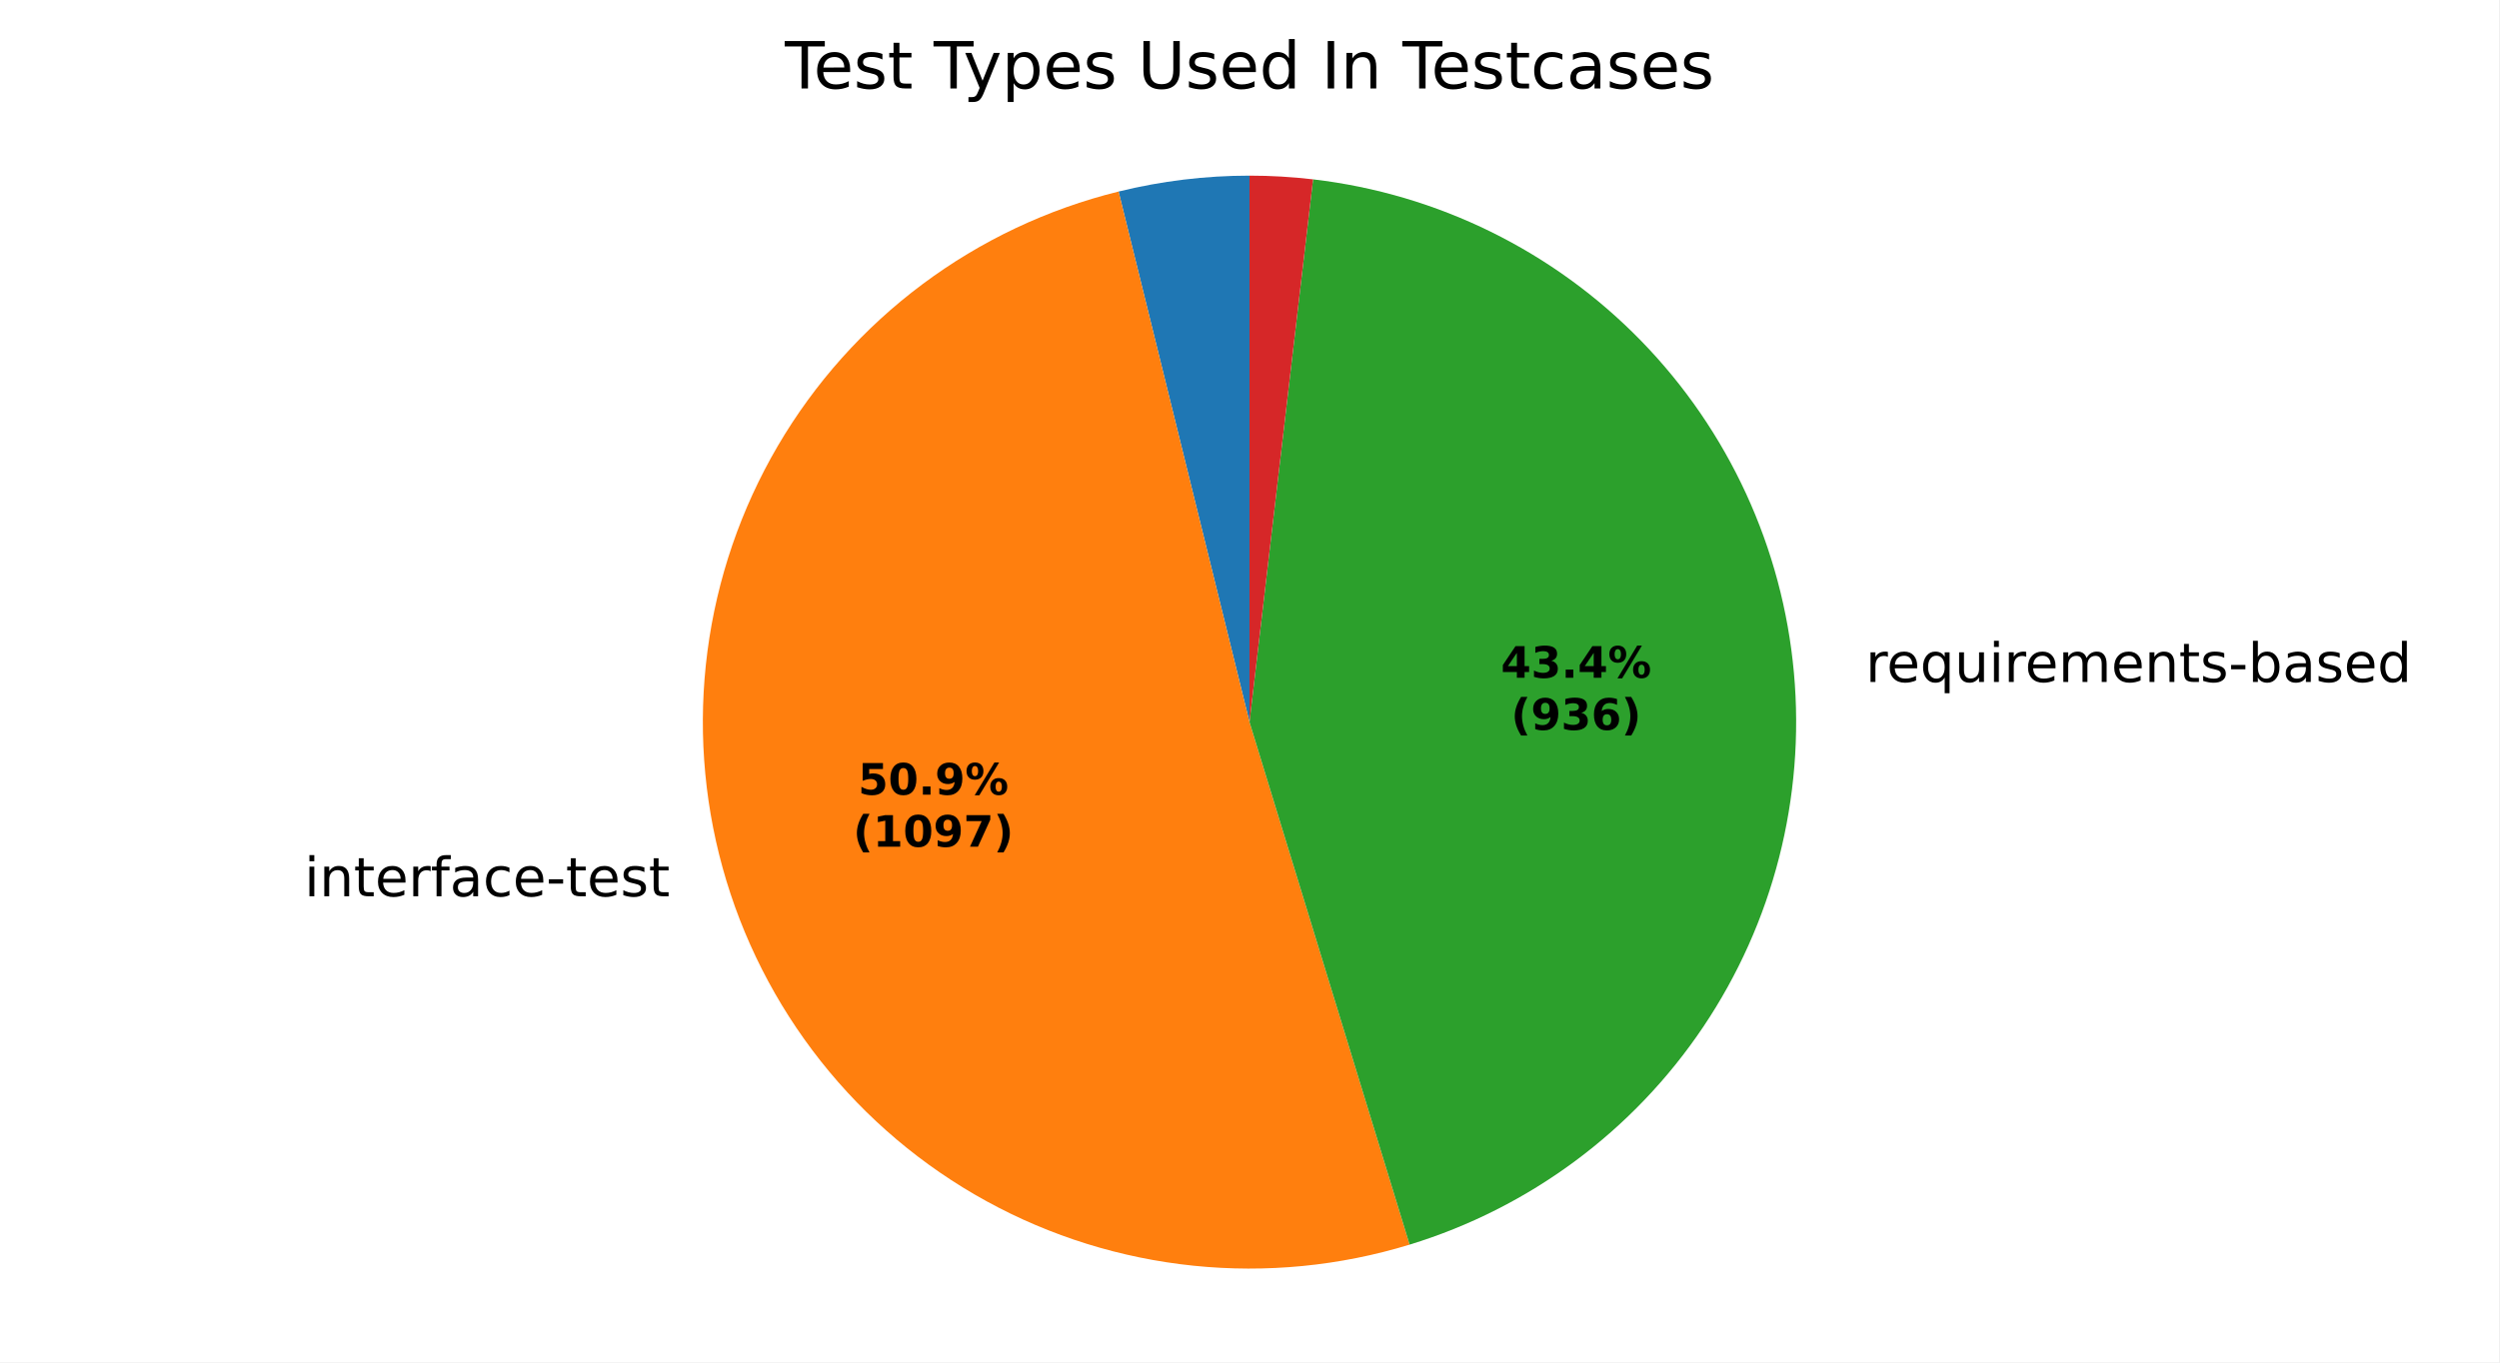
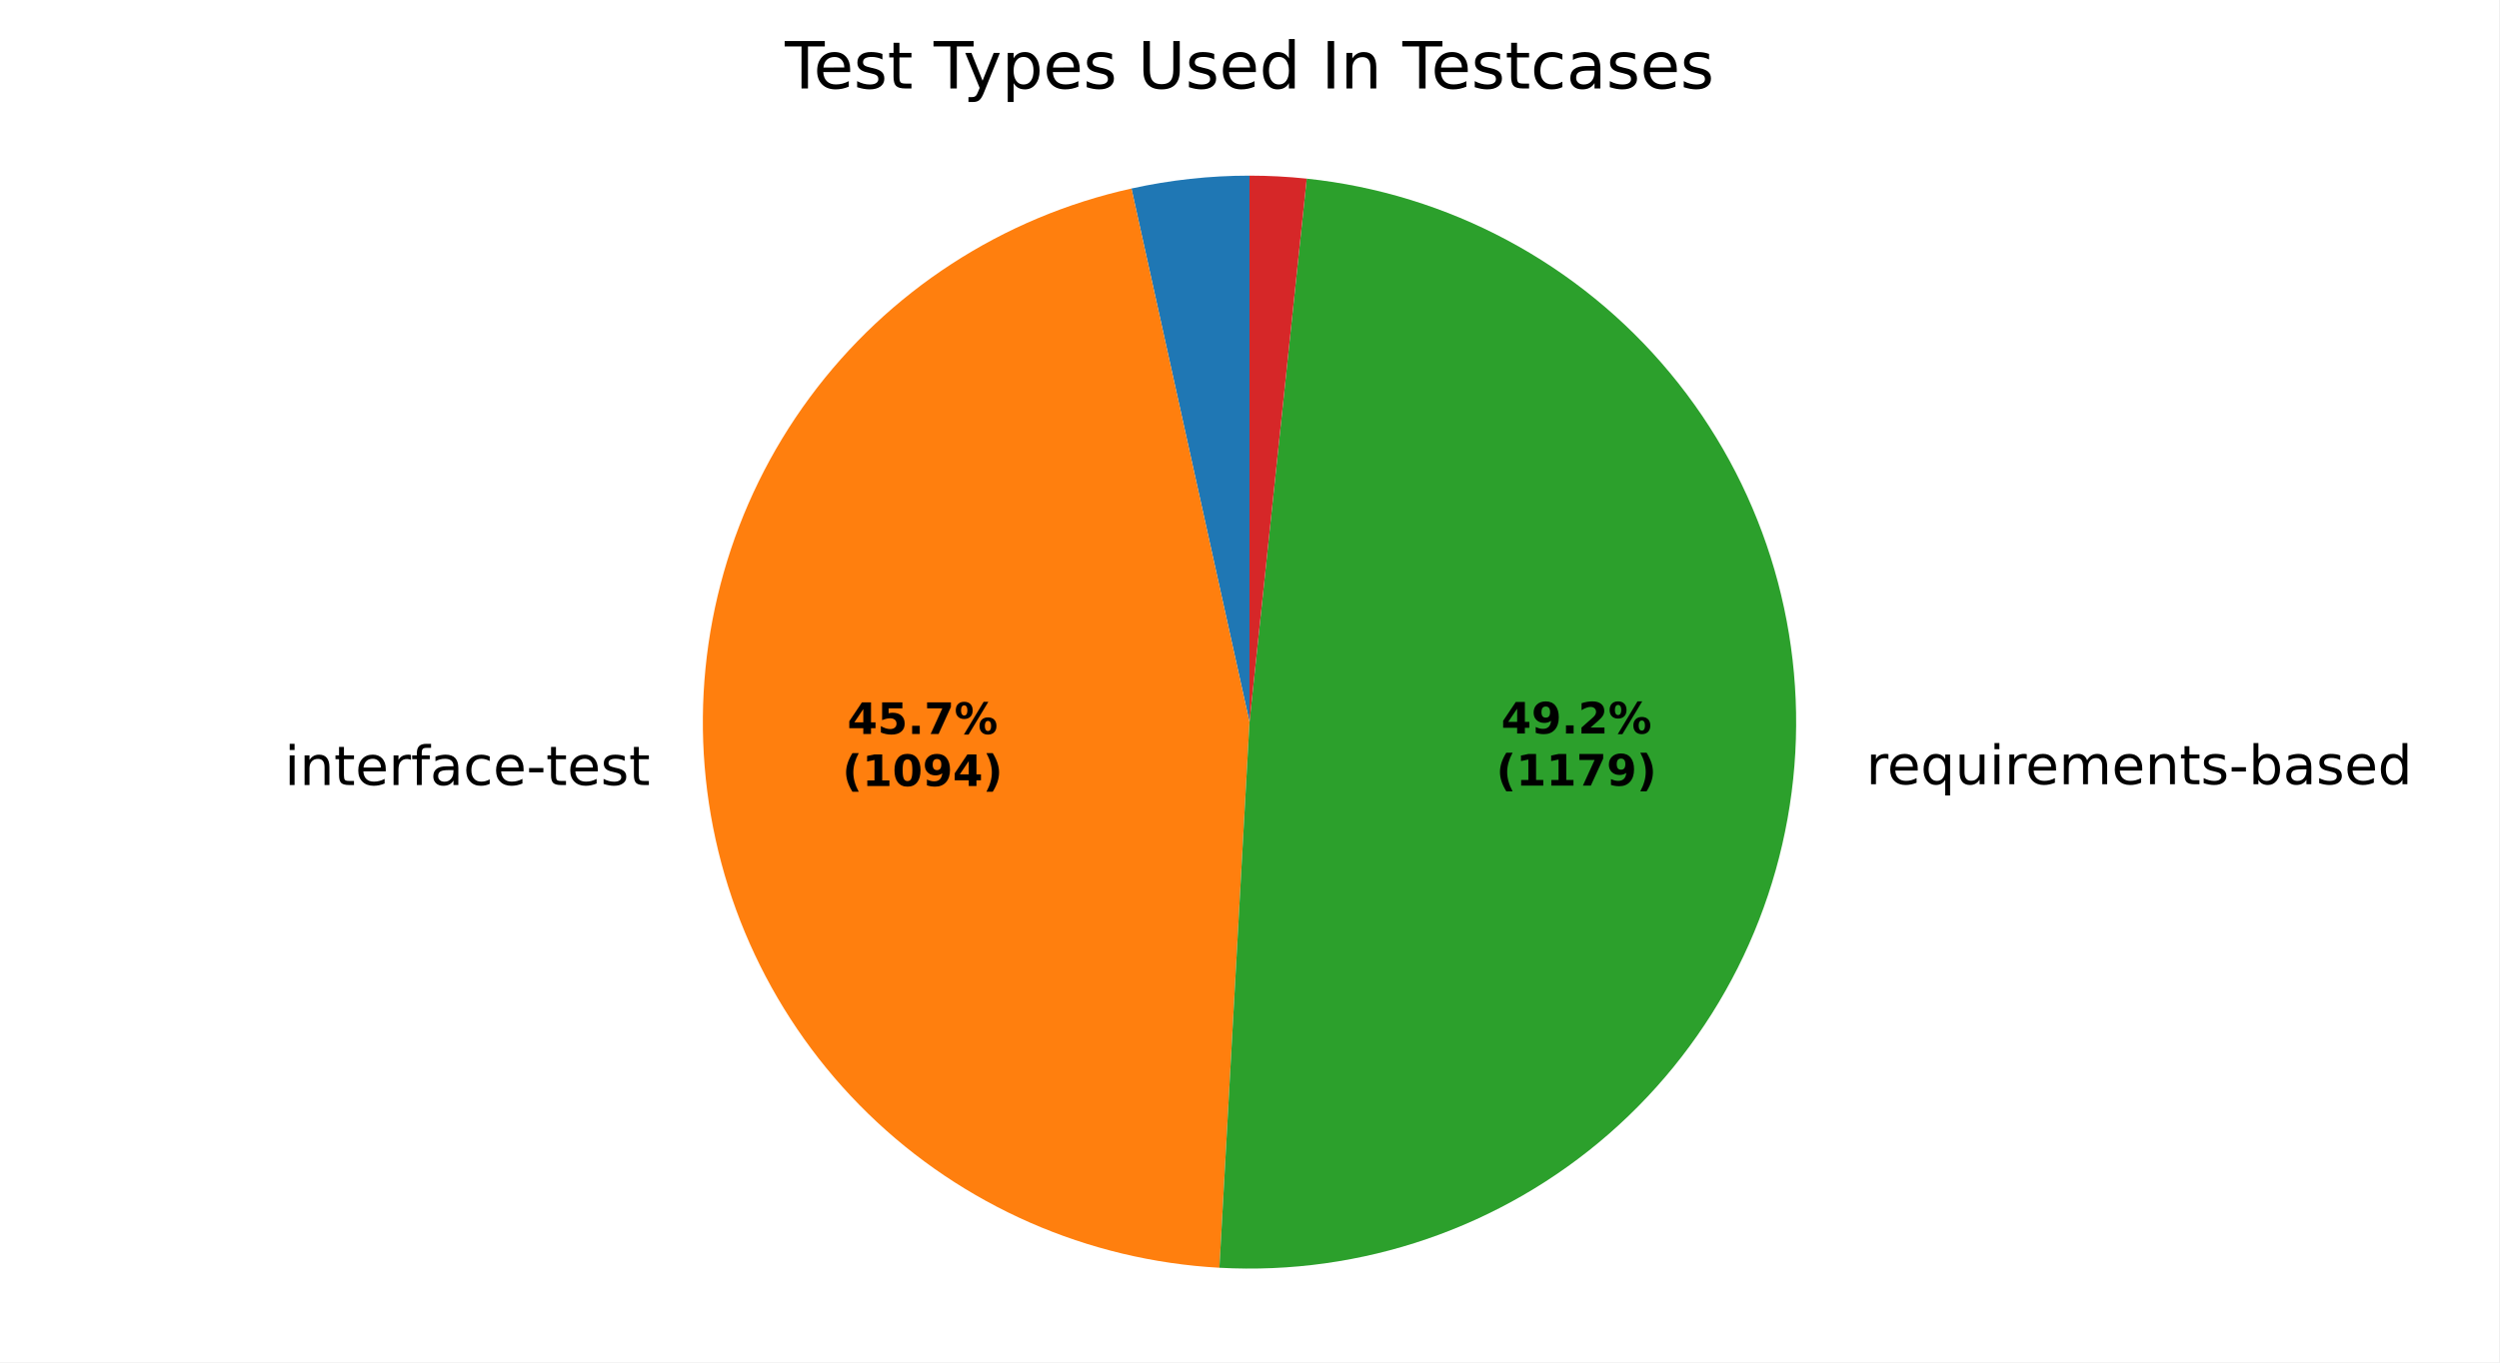
<svg xmlns="http://www.w3.org/2000/svg" xmlns:xlink="http://www.w3.org/1999/xlink" width="460.8pt" height="251.278pt" viewBox="0 0 460.8 251.278" version="1.1">
  <defs>
    <style type="text/css">*{stroke-linejoin: round; stroke-linecap: butt}</style>
  </defs>
  <g id="figure_1">
    <g id="patch_1">
      <path d="M 0 251.278  L 460.8 251.278  L 460.8 0  L 0 0  z " style="fill: #ffffff" />
    </g>
    <g id="axes_1">
      <g id="patch_2">
-         <path d="M 230.4 32.398  C 226.335 32.398 222.274 32.644 218.239 33.134  C 214.204 33.625 210.202 34.359 206.255 35.333  L 230.4 133.198  z " style="fill: #1f77b4" />
+         <path d="M 230.4 32.398  C 226.742 32.398 223.088 32.597 219.452 32.994  C 215.816 33.392 212.204 33.987 208.633 34.776  L 230.4 133.198  z " style="fill: #1f77b4" />
      </g>
      <g id="patch_3">
-         <path d="M 206.255 35.333  C 193.176 38.56 180.875 44.376 170.081 52.438  C 159.288 60.499 150.219 70.643 143.412 82.269  C 136.606 93.895 132.198 106.768 130.451 120.126  C 128.704 133.484 129.653 147.058 133.24 160.043  C 136.828 173.028 142.983 185.163 151.34 195.73  C 159.697 206.296 170.089 215.08 181.898 221.562  C 193.708 228.045 206.699 232.094 220.1 233.47  C 233.501 234.847 247.043 233.523 259.924 229.577  L 230.4 133.198  z " style="fill: #ff7f0e" />
+         <path d="M 208.633 34.776  C 184.854 40.035 163.768 53.738 149.304 73.331  C 134.84 92.924 127.955 117.11 129.933 141.383  C 131.91 165.657 142.619 188.41 160.064 205.403  C 177.509 222.396 200.535 232.505 224.852 233.845  L 230.4 133.198  z " style="fill: #ff7f0e" />
      </g>
      <g id="patch_4">
-         <path d="M 259.924 229.577  C 282.042 222.802 301.168 208.615 314.069 189.413  C 326.97 170.212 332.876 147.142 330.789 124.104  C 328.702 101.065 318.746 79.433 302.605 62.863  C 286.464 46.292 265.1 35.773 242.124 33.082  L 230.4 133.198  z " style="fill: #2ca02c" />
+         <path d="M 224.852 233.845  C 251.101 235.292 276.903 226.414 296.705 209.121  C 316.506 191.829 328.777 167.457 330.878 141.252  C 332.978 115.046 324.746 89.031 307.951 68.805  C 291.157 48.579 267.099 35.705 240.954 32.952  L 230.4 133.198  z " style="fill: #2ca02c" />
      </g>
      <g id="patch_5">
-         <path d="M 242.124 33.082  C 240.179 32.854 238.227 32.683 236.272 32.569  C 234.317 32.455 232.359 32.398 230.4 32.398  L 230.4 133.198  z " style="fill: #d62728" />
+         <path d="M 240.954 32.952  C 239.201 32.768 237.444 32.629 235.684 32.537  C 233.924 32.444 232.162 32.398 230.4 32.398  L 230.4 133.198  z " style="fill: #d62728" />
      </g>
      <g id="matplotlib.axis_1" />
      <g id="matplotlib.axis_2" />
      <g id="text_1">
-         <g transform="translate(52.93537 165.3255) scale(0.1 -0.1)">
+         <g transform="translate(49.2971 144.8001) scale(0.1 -0.1)">
          <defs>
            <path id="DejaVuSans-3" transform="scale(0.015625)" />
            <path id="DejaVuSans-4c" d="M 603 3500  L 1178 3500  L 1178 0  L 603 0  L 603 3500  z M 603 4863  L 1178 4863  L 1178 4134  L 603 4134  L 603 4863  z " transform="scale(0.015625)" />
            <path id="DejaVuSans-51" d="M 3513 2113  L 3513 0  L 2938 0  L 2938 2094  Q 2938 2591 2744 2837  Q 2550 3084 2163 3084  Q 1697 3084 1428 2787  Q 1159 2491 1159 1978  L 1159 0  L 581 0  L 581 3500  L 1159 3500  L 1159 2956  Q 1366 3272 1645 3428  Q 1925 3584 2291 3584  Q 2894 3584 3203 3211  Q 3513 2838 3513 2113  z " transform="scale(0.015625)" />
            <path id="DejaVuSans-57" d="M 1172 4494  L 1172 3500  L 2356 3500  L 2356 3053  L 1172 3053  L 1172 1153  Q 1172 725 1289 603  Q 1406 481 1766 481  L 2356 481  L 2356 0  L 1766 0  Q 1100 0 847 248  Q 594 497 594 1153  L 594 3053  L 172 3053  L 172 3500  L 594 3500  L 594 4494  L 1172 4494  z " transform="scale(0.015625)" />
            <path id="DejaVuSans-48" d="M 3597 1894  L 3597 1613  L 953 1613  Q 991 1019 1311 708  Q 1631 397 2203 397  Q 2534 397 2845 478  Q 3156 559 3463 722  L 3463 178  Q 3153 47 2828 -22  Q 2503 -91 2169 -91  Q 1331 -91 842 396  Q 353 884 353 1716  Q 353 2575 817 3079  Q 1281 3584 2069 3584  Q 2775 3584 3186 3129  Q 3597 2675 3597 1894  z M 3022 2063  Q 3016 2534 2758 2815  Q 2500 3097 2075 3097  Q 1594 3097 1305 2825  Q 1016 2553 972 2059  L 3022 2063  z " transform="scale(0.015625)" />
            <path id="DejaVuSans-55" d="M 2631 2963  Q 2534 3019 2420 3045  Q 2306 3072 2169 3072  Q 1681 3072 1420 2755  Q 1159 2438 1159 1844  L 1159 0  L 581 0  L 581 3500  L 1159 3500  L 1159 2956  Q 1341 3275 1631 3429  Q 1922 3584 2338 3584  Q 2397 3584 2469 3576  Q 2541 3569 2628 3553  L 2631 2963  z " transform="scale(0.015625)" />
            <path id="DejaVuSans-49" d="M 2375 4863  L 2375 4384  L 1825 4384  Q 1516 4384 1395 4259  Q 1275 4134 1275 3809  L 1275 3500  L 2222 3500  L 2222 3053  L 1275 3053  L 1275 0  L 697 0  L 697 3053  L 147 3053  L 147 3500  L 697 3500  L 697 3744  Q 697 4328 969 4595  Q 1241 4863 1831 4863  L 2375 4863  z " transform="scale(0.015625)" />
            <path id="DejaVuSans-44" d="M 2194 1759  Q 1497 1759 1228 1600  Q 959 1441 959 1056  Q 959 750 1161 570  Q 1363 391 1709 391  Q 2188 391 2477 730  Q 2766 1069 2766 1631  L 2766 1759  L 2194 1759  z M 3341 1997  L 3341 0  L 2766 0  L 2766 531  Q 2569 213 2275 61  Q 1981 -91 1556 -91  Q 1019 -91 701 211  Q 384 513 384 1019  Q 384 1609 779 1909  Q 1175 2209 1959 2209  L 2766 2209  L 2766 2266  Q 2766 2663 2505 2880  Q 2244 3097 1772 3097  Q 1472 3097 1187 3025  Q 903 2953 641 2809  L 641 3341  Q 956 3463 1253 3523  Q 1550 3584 1831 3584  Q 2591 3584 2966 3190  Q 3341 2797 3341 1997  z " transform="scale(0.015625)" />
            <path id="DejaVuSans-46" d="M 3122 3366  L 3122 2828  Q 2878 2963 2633 3030  Q 2388 3097 2138 3097  Q 1578 3097 1268 2742  Q 959 2388 959 1747  Q 959 1106 1268 751  Q 1578 397 2138 397  Q 2388 397 2633 464  Q 2878 531 3122 666  L 3122 134  Q 2881 22 2623 -34  Q 2366 -91 2075 -91  Q 1284 -91 818 406  Q 353 903 353 1747  Q 353 2603 823 3093  Q 1294 3584 2113 3584  Q 2378 3584 2631 3529  Q 2884 3475 3122 3366  z " transform="scale(0.015625)" />
            <path id="DejaVuSans-10" d="M 313 2009  L 1997 2009  L 1997 1497  L 313 1497  L 313 2009  z " transform="scale(0.015625)" />
            <path id="DejaVuSans-56" d="M 2834 3397  L 2834 2853  Q 2591 2978 2328 3040  Q 2066 3103 1784 3103  Q 1356 3103 1142 2972  Q 928 2841 928 2578  Q 928 2378 1081 2264  Q 1234 2150 1697 2047  L 1894 2003  Q 2506 1872 2764 1633  Q 3022 1394 3022 966  Q 3022 478 2636 193  Q 2250 -91 1575 -91  Q 1294 -91 989 -36  Q 684 19 347 128  L 347 722  Q 666 556 975 473  Q 1284 391 1588 391  Q 1994 391 2212 530  Q 2431 669 2431 922  Q 2431 1156 2273 1281  Q 2116 1406 1581 1522  L 1381 1569  Q 847 1681 609 1914  Q 372 2147 372 2553  Q 372 3047 722 3315  Q 1072 3584 1716 3584  Q 2034 3584 2315 3537  Q 2597 3491 2834 3397  z " transform="scale(0.015625)" />
          </defs>
          <use xlink:href="#DejaVuSans-3" />
          <use xlink:href="#DejaVuSans-4c" transform="translate(31.78125 0)" />
          <use xlink:href="#DejaVuSans-51" transform="translate(59.5625 0)" />
          <use xlink:href="#DejaVuSans-57" transform="translate(122.9375 0)" />
          <use xlink:href="#DejaVuSans-48" transform="translate(162.1406 0)" />
          <use xlink:href="#DejaVuSans-55" transform="translate(223.6719 0)" />
          <use xlink:href="#DejaVuSans-49" transform="translate(264.7812 0)" />
          <use xlink:href="#DejaVuSans-44" transform="translate(299.9844 0)" />
          <use xlink:href="#DejaVuSans-46" transform="translate(361.2656 0)" />
          <use xlink:href="#DejaVuSans-48" transform="translate(416.25 0)" />
          <use xlink:href="#DejaVuSans-10" transform="translate(477.7812 0)" />
          <use xlink:href="#DejaVuSans-57" transform="translate(513.8594 0)" />
          <use xlink:href="#DejaVuSans-48" transform="translate(553.0625 0)" />
          <use xlink:href="#DejaVuSans-56" transform="translate(614.5938 0)" />
          <use xlink:href="#DejaVuSans-57" transform="translate(666.6875 0)" />
        </g>
      </g>
      <g id="text_2">
-         <g transform="translate(340.8279 125.7926) scale(0.1 -0.1)">
+         <g transform="translate(340.9256 144.6552) scale(0.1 -0.1)">
          <defs>
            <path id="DejaVuSans-54" d="M 947 1747  Q 947 1113 1208 752  Q 1469 391 1925 391  Q 2381 391 2643 752  Q 2906 1113 2906 1747  Q 2906 2381 2643 2742  Q 2381 3103 1925 3103  Q 1469 3103 1208 2742  Q 947 2381 947 1747  z M 2906 525  Q 2725 213 2448 61  Q 2172 -91 1784 -91  Q 1150 -91 751 415  Q 353 922 353 1747  Q 353 2572 751 3078  Q 1150 3584 1784 3584  Q 2172 3584 2448 3432  Q 2725 3281 2906 2969  L 2906 3500  L 3481 3500  L 3481 -1331  L 2906 -1331  L 2906 525  z " transform="scale(0.015625)" />
            <path id="DejaVuSans-58" d="M 544 1381  L 544 3500  L 1119 3500  L 1119 1403  Q 1119 906 1312 657  Q 1506 409 1894 409  Q 2359 409 2629 706  Q 2900 1003 2900 1516  L 2900 3500  L 3475 3500  L 3475 0  L 2900 0  L 2900 538  Q 2691 219 2414 64  Q 2138 -91 1772 -91  Q 1169 -91 856 284  Q 544 659 544 1381  z M 1991 3584  L 1991 3584  z " transform="scale(0.015625)" />
            <path id="DejaVuSans-50" d="M 3328 2828  Q 3544 3216 3844 3400  Q 4144 3584 4550 3584  Q 5097 3584 5394 3201  Q 5691 2819 5691 2113  L 5691 0  L 5113 0  L 5113 2094  Q 5113 2597 4934 2840  Q 4756 3084 4391 3084  Q 3944 3084 3684 2787  Q 3425 2491 3425 1978  L 3425 0  L 2847 0  L 2847 2094  Q 2847 2600 2669 2842  Q 2491 3084 2119 3084  Q 1678 3084 1418 2786  Q 1159 2488 1159 1978  L 1159 0  L 581 0  L 581 3500  L 1159 3500  L 1159 2956  Q 1356 3278 1631 3431  Q 1906 3584 2284 3584  Q 2666 3584 2933 3390  Q 3200 3197 3328 2828  z " transform="scale(0.015625)" />
            <path id="DejaVuSans-45" d="M 3116 1747  Q 3116 2381 2855 2742  Q 2594 3103 2138 3103  Q 1681 3103 1420 2742  Q 1159 2381 1159 1747  Q 1159 1113 1420 752  Q 1681 391 2138 391  Q 2594 391 2855 752  Q 3116 1113 3116 1747  z M 1159 2969  Q 1341 3281 1617 3432  Q 1894 3584 2278 3584  Q 2916 3584 3314 3078  Q 3713 2572 3713 1747  Q 3713 922 3314 415  Q 2916 -91 2278 -91  Q 1894 -91 1617 61  Q 1341 213 1159 525  L 1159 0  L 581 0  L 581 4863  L 1159 4863  L 1159 2969  z " transform="scale(0.015625)" />
            <path id="DejaVuSans-47" d="M 2906 2969  L 2906 4863  L 3481 4863  L 3481 0  L 2906 0  L 2906 525  Q 2725 213 2448 61  Q 2172 -91 1784 -91  Q 1150 -91 751 415  Q 353 922 353 1747  Q 353 2572 751 3078  Q 1150 3584 1784 3584  Q 2172 3584 2448 3432  Q 2725 3281 2906 2969  z M 947 1747  Q 947 1113 1208 752  Q 1469 391 1925 391  Q 2381 391 2643 752  Q 2906 1113 2906 1747  Q 2906 2381 2643 2742  Q 2381 3103 1925 3103  Q 1469 3103 1208 2742  Q 947 2381 947 1747  z " transform="scale(0.015625)" />
          </defs>
          <use xlink:href="#DejaVuSans-3" />
          <use xlink:href="#DejaVuSans-55" transform="translate(31.78125 0)" />
          <use xlink:href="#DejaVuSans-48" transform="translate(70.6875 0)" />
          <use xlink:href="#DejaVuSans-54" transform="translate(132.2188 0)" />
          <use xlink:href="#DejaVuSans-58" transform="translate(195.7031 0)" />
          <use xlink:href="#DejaVuSans-4c" transform="translate(259.0781 0)" />
          <use xlink:href="#DejaVuSans-55" transform="translate(286.8594 0)" />
          <use xlink:href="#DejaVuSans-48" transform="translate(325.7656 0)" />
          <use xlink:href="#DejaVuSans-50" transform="translate(387.2969 0)" />
          <use xlink:href="#DejaVuSans-48" transform="translate(484.7031 0)" />
          <use xlink:href="#DejaVuSans-51" transform="translate(546.2344 0)" />
          <use xlink:href="#DejaVuSans-57" transform="translate(609.6094 0)" />
          <use xlink:href="#DejaVuSans-56" transform="translate(648.8125 0)" />
          <use xlink:href="#DejaVuSans-10" transform="translate(700.9062 0)" />
          <use xlink:href="#DejaVuSans-45" transform="translate(736.9844 0)" />
          <use xlink:href="#DejaVuSans-44" transform="translate(800.4688 0)" />
          <use xlink:href="#DejaVuSans-56" transform="translate(861.75 0)" />
          <use xlink:href="#DejaVuSans-48" transform="translate(913.8438 0)" />
          <use xlink:href="#DejaVuSans-47" transform="translate(975.375 0)" />
        </g>
      </g>
      <g id="text_3">
-         <g transform="translate(158.2274 146.5824) scale(0.08 -0.08)">
+         <g transform="translate(156.2429 135.3867) scale(0.08 -0.08)">
          <defs>
+             <path id="DejaVuSans-Bold-17" d="M 2356 3675  L 1038 1722  L 2356 1722  L 2356 3675  z M 2156 4666  L 3494 4666  L 3494 1722  L 4159 1722  L 4159 850  L 3494 850  L 3494 0  L 2356 0  L 2356 850  L 288 850  L 288 1881  L 2156 4666  z " transform="scale(0.015625)" />
            <path id="DejaVuSans-Bold-18" d="M 678 4666  L 3669 4666  L 3669 3781  L 1638 3781  L 1638 3059  Q 1775 3097 1914 3117  Q 2053 3138 2203 3138  Q 3056 3138 3531 2711  Q 4006 2284 4006 1522  Q 4006 766 3489 337  Q 2972 -91 2053 -91  Q 1656 -91 1267 -14  Q 878 63 494 219  L 494 1166  Q 875 947 1217 837  Q 1559 728 1863 728  Q 2300 728 2551 942  Q 2803 1156 2803 1522  Q 2803 1891 2551 2103  Q 2300 2316 1863 2316  Q 1603 2316 1309 2248  Q 1016 2181 678 2041  L 678 4666  z " transform="scale(0.015625)" />
-             <path id="DejaVuSans-Bold-13" d="M 2944 2338  Q 2944 3213 2780 3570  Q 2616 3928 2228 3928  Q 1841 3928 1675 3570  Q 1509 3213 1509 2338  Q 1509 1453 1675 1090  Q 1841 728 2228 728  Q 2613 728 2778 1090  Q 2944 1453 2944 2338  z M 4147 2328  Q 4147 1169 3647 539  Q 3147 -91 2228 -91  Q 1306 -91 806 539  Q 306 1169 306 2328  Q 306 3491 806 4120  Q 1306 4750 2228 4750  Q 3147 4750 3647 4120  Q 4147 3491 4147 2328  z " transform="scale(0.015625)" />
            <path id="DejaVuSans-Bold-11" d="M 653 1209  L 1778 1209  L 1778 0  L 653 0  L 653 1209  z " transform="scale(0.015625)" />
-             <path id="DejaVuSans-Bold-1c" d="M 641 103  L 641 966  Q 928 831 1190 764  Q 1453 697 1709 697  Q 2247 697 2547 995  Q 2847 1294 2900 1881  Q 2688 1725 2447 1647  Q 2206 1569 1925 1569  Q 1209 1569 770 1986  Q 331 2403 331 3084  Q 331 3838 820 4291  Q 1309 4744 2131 4744  Q 3044 4744 3544 4128  Q 4044 3513 4044 2388  Q 4044 1231 3459 570  Q 2875 -91 1856 -91  Q 1528 -91 1228 -42  Q 928 6 641 103  z M 2125 2350  Q 2441 2350 2600 2554  Q 2759 2759 2759 3169  Q 2759 3575 2600 3781  Q 2441 3988 2125 3988  Q 1809 3988 1650 3781  Q 1491 3575 1491 3169  Q 1491 2759 1650 2554  Q 1809 2350 2125 2350  z " transform="scale(0.015625)" />
+             <path id="DejaVuSans-Bold-1a" d="M 428 4666  L 3944 4666  L 3944 3988  L 2125 0  L 953 0  L 2675 3781  L 428 3781  L 428 4666  z " transform="scale(0.015625)" />
            <path id="DejaVuSans-Bold-8" d="M 4959 1925  Q 4738 1925 4616 1733  Q 4494 1541 4494 1184  Q 4494 825 4614 633  Q 4734 441 4959 441  Q 5184 441 5303 633  Q 5422 825 5422 1184  Q 5422 1541 5301 1733  Q 5181 1925 4959 1925  z M 4959 2450  Q 5541 2450 5875 2112  Q 6209 1775 6209 1184  Q 6209 594 5875 251  Q 5541 -91 4959 -91  Q 4378 -91 4042 251  Q 3706 594 3706 1184  Q 3706 1772 4042 2111  Q 4378 2450 4959 2450  z M 2094 -91  L 1403 -91  L 4319 4750  L 5013 4750  L 2094 -91  z M 1453 4750  Q 2034 4750 2367 4411  Q 2700 4072 2700 3481  Q 2700 2891 2367 2550  Q 2034 2209 1453 2209  Q 872 2209 539 2550  Q 206 2891 206 3481  Q 206 4072 539 4411  Q 872 4750 1453 4750  z M 1453 4225  Q 1228 4225 1106 4031  Q 984 3838 984 3481  Q 984 3122 1106 2926  Q 1228 2731 1453 2731  Q 1678 2731 1798 2926  Q 1919 3122 1919 3481  Q 1919 3838 1797 4031  Q 1675 4225 1453 4225  z " transform="scale(0.015625)" />
          </defs>
-           <use xlink:href="#DejaVuSans-Bold-18" />
-           <use xlink:href="#DejaVuSans-Bold-13" transform="translate(69.57812 0)" />
+           <use xlink:href="#DejaVuSans-Bold-17" />
+           <use xlink:href="#DejaVuSans-Bold-18" transform="translate(69.57812 0)" />
          <use xlink:href="#DejaVuSans-Bold-11" transform="translate(139.1562 0)" />
-           <use xlink:href="#DejaVuSans-Bold-1c" transform="translate(177.1406 0)" />
+           <use xlink:href="#DejaVuSans-Bold-1a" transform="translate(177.1406 0)" />
          <use xlink:href="#DejaVuSans-Bold-8" transform="translate(246.7188 0)" />
        </g>
-         <g transform="translate(157.3155 156.1839) scale(0.08 -0.08)">
+         <g transform="translate(155.331 144.9883) scale(0.08 -0.08)">
          <defs>
            <path id="DejaVuSans-Bold-b" d="M 2413 -844  L 1484 -844  Q 1006 -72 778 623  Q 550 1319 550 2003  Q 550 2688 779 3389  Q 1009 4091 1484 4856  L 2413 4856  Q 2013 4116 1813 3408  Q 1613 2700 1613 2009  Q 1613 1319 1811 609  Q 2009 -100 2413 -844  z " transform="scale(0.015625)" />
            <path id="DejaVuSans-Bold-14" d="M 750 831  L 1813 831  L 1813 3847  L 722 3622  L 722 4441  L 1806 4666  L 2950 4666  L 2950 831  L 4013 831  L 4013 0  L 750 0  L 750 831  z " transform="scale(0.015625)" />
-             <path id="DejaVuSans-Bold-1a" d="M 428 4666  L 3944 4666  L 3944 3988  L 2125 0  L 953 0  L 2675 3781  L 428 3781  L 428 4666  z " transform="scale(0.015625)" />
+             <path id="DejaVuSans-Bold-13" d="M 2944 2338  Q 2944 3213 2780 3570  Q 2616 3928 2228 3928  Q 1841 3928 1675 3570  Q 1509 3213 1509 2338  Q 1509 1453 1675 1090  Q 1841 728 2228 728  Q 2613 728 2778 1090  Q 2944 1453 2944 2338  z M 4147 2328  Q 4147 1169 3647 539  Q 3147 -91 2228 -91  Q 1306 -91 806 539  Q 306 1169 306 2328  Q 306 3491 806 4120  Q 1306 4750 2228 4750  Q 3147 4750 3647 4120  Q 4147 3491 4147 2328  z " transform="scale(0.015625)" />
+             <path id="DejaVuSans-Bold-1c" d="M 641 103  L 641 966  Q 928 831 1190 764  Q 1453 697 1709 697  Q 2247 697 2547 995  Q 2847 1294 2900 1881  Q 2688 1725 2447 1647  Q 2206 1569 1925 1569  Q 1209 1569 770 1986  Q 331 2403 331 3084  Q 331 3838 820 4291  Q 1309 4744 2131 4744  Q 3044 4744 3544 4128  Q 4044 3513 4044 2388  Q 4044 1231 3459 570  Q 2875 -91 1856 -91  Q 1528 -91 1228 -42  Q 928 6 641 103  z M 2125 2350  Q 2441 2350 2600 2554  Q 2759 2759 2759 3169  Q 2759 3575 2600 3781  Q 2441 3988 2125 3988  Q 1809 3988 1650 3781  Q 1491 3575 1491 3169  Q 1491 2759 1650 2554  Q 1809 2350 2125 2350  z " transform="scale(0.015625)" />
            <path id="DejaVuSans-Bold-c" d="M 513 -844  Q 913 -100 1113 609  Q 1313 1319 1313 2009  Q 1313 2700 1113 3408  Q 913 4116 513 4856  L 1441 4856  Q 1916 4091 2145 3389  Q 2375 2688 2375 2003  Q 2375 1319 2147 623  Q 1919 -72 1441 -844  L 513 -844  z " transform="scale(0.015625)" />
          </defs>
          <use xlink:href="#DejaVuSans-Bold-b" />
          <use xlink:href="#DejaVuSans-Bold-14" transform="translate(45.70312 0)" />
          <use xlink:href="#DejaVuSans-Bold-13" transform="translate(115.2812 0)" />
          <use xlink:href="#DejaVuSans-Bold-1c" transform="translate(184.8594 0)" />
-           <use xlink:href="#DejaVuSans-Bold-1a" transform="translate(254.4375 0)" />
+           <use xlink:href="#DejaVuSans-Bold-17" transform="translate(254.4375 0)" />
          <use xlink:href="#DejaVuSans-Bold-c" transform="translate(324.0156 0)" />
        </g>
      </g>
      <g id="text_4">
-         <g transform="translate(276.7565 125.019) scale(0.08 -0.08)">
+         <g transform="translate(276.8098 135.3077) scale(0.08 -0.08)">
          <defs>
-             <path id="DejaVuSans-Bold-17" d="M 2356 3675  L 1038 1722  L 2356 1722  L 2356 3675  z M 2156 4666  L 3494 4666  L 3494 1722  L 4159 1722  L 4159 850  L 3494 850  L 3494 0  L 2356 0  L 2356 850  L 288 850  L 288 1881  L 2156 4666  z " transform="scale(0.015625)" />
-             <path id="DejaVuSans-Bold-16" d="M 2981 2516  Q 3453 2394 3698 2092  Q 3944 1791 3944 1325  Q 3944 631 3412 270  Q 2881 -91 1863 -91  Q 1503 -91 1142 -33  Q 781 25 428 141  L 428 1069  Q 766 900 1098 814  Q 1431 728 1753 728  Q 2231 728 2486 893  Q 2741 1059 2741 1369  Q 2741 1688 2480 1852  Q 2219 2016 1709 2016  L 1228 2016  L 1228 2791  L 1734 2791  Q 2188 2791 2409 2933  Q 2631 3075 2631 3366  Q 2631 3634 2415 3781  Q 2200 3928 1806 3928  Q 1516 3928 1219 3862  Q 922 3797 628 3669  L 628 4550  Q 984 4650 1334 4700  Q 1684 4750 2022 4750  Q 2931 4750 3382 4451  Q 3834 4153 3834 3553  Q 3834 3144 3618 2883  Q 3403 2622 2981 2516  z " transform="scale(0.015625)" />
+             <path id="DejaVuSans-Bold-15" d="M 1844 884  L 3897 884  L 3897 0  L 506 0  L 506 884  L 2209 2388  Q 2438 2594 2547 2791  Q 2656 2988 2656 3200  Q 2656 3528 2436 3728  Q 2216 3928 1850 3928  Q 1569 3928 1234 3808  Q 900 3688 519 3450  L 519 4475  Q 925 4609 1322 4679  Q 1719 4750 2100 4750  Q 2938 4750 3402 4381  Q 3866 4013 3866 3353  Q 3866 2972 3669 2642  Q 3472 2313 2841 1759  L 1844 884  z " transform="scale(0.015625)" />
          </defs>
          <use xlink:href="#DejaVuSans-Bold-17" />
-           <use xlink:href="#DejaVuSans-Bold-16" transform="translate(69.57812 0)" />
+           <use xlink:href="#DejaVuSans-Bold-1c" transform="translate(69.57812 0)" />
          <use xlink:href="#DejaVuSans-Bold-11" transform="translate(139.1562 0)" />
-           <use xlink:href="#DejaVuSans-Bold-17" transform="translate(177.1406 0)" />
+           <use xlink:href="#DejaVuSans-Bold-15" transform="translate(177.1406 0)" />
          <use xlink:href="#DejaVuSans-Bold-8" transform="translate(246.7188 0)" />
        </g>
-         <g transform="translate(278.6278 134.6205) scale(0.08 -0.08)">
-           <defs>
-             <path id="DejaVuSans-Bold-19" d="M 2316 2303  Q 2000 2303 1842 2098  Q 1684 1894 1684 1484  Q 1684 1075 1842 870  Q 2000 666 2316 666  Q 2634 666 2792 870  Q 2950 1075 2950 1484  Q 2950 1894 2792 2098  Q 2634 2303 2316 2303  z M 3803 4544  L 3803 3681  Q 3506 3822 3243 3889  Q 2981 3956 2731 3956  Q 2194 3956 1894 3657  Q 1594 3359 1544 2772  Q 1750 2925 1990 3001  Q 2231 3078 2516 3078  Q 3231 3078 3670 2659  Q 4109 2241 4109 1563  Q 4109 813 3618 361  Q 3128 -91 2303 -91  Q 1394 -91 895 523  Q 397 1138 397 2266  Q 397 3422 980 4083  Q 1563 4744 2578 4744  Q 2900 4744 3203 4694  Q 3506 4644 3803 4544  z " transform="scale(0.015625)" />
-           </defs>
+         <g transform="translate(275.8979 144.9092) scale(0.08 -0.08)">
          <use xlink:href="#DejaVuSans-Bold-b" />
-           <use xlink:href="#DejaVuSans-Bold-1c" transform="translate(45.70312 0)" />
-           <use xlink:href="#DejaVuSans-Bold-16" transform="translate(115.2812 0)" />
-           <use xlink:href="#DejaVuSans-Bold-19" transform="translate(184.8594 0)" />
-           <use xlink:href="#DejaVuSans-Bold-c" transform="translate(254.4375 0)" />
+           <use xlink:href="#DejaVuSans-Bold-14" transform="translate(45.70312 0)" />
+           <use xlink:href="#DejaVuSans-Bold-14" transform="translate(115.2812 0)" />
+           <use xlink:href="#DejaVuSans-Bold-1a" transform="translate(184.8594 0)" />
+           <use xlink:href="#DejaVuSans-Bold-1c" transform="translate(254.4375 0)" />
+           <use xlink:href="#DejaVuSans-Bold-c" transform="translate(324.0156 0)" />
        </g>
      </g>
      <g id="text_5">
        <g transform="translate(144.7247 16.31812) scale(0.12 -0.12)">
          <defs>
            <path id="DejaVuSans-37" d="M -19 4666  L 3928 4666  L 3928 4134  L 2272 4134  L 2272 0  L 1638 0  L 1638 4134  L -19 4134  L -19 4666  z " transform="scale(0.015625)" />
            <path id="DejaVuSans-5c" d="M 2059 -325  Q 1816 -950 1584 -1140  Q 1353 -1331 966 -1331  L 506 -1331  L 506 -850  L 844 -850  Q 1081 -850 1212 -737  Q 1344 -625 1503 -206  L 1606 56  L 191 3500  L 800 3500  L 1894 763  L 2988 3500  L 3597 3500  L 2059 -325  z " transform="scale(0.015625)" />
            <path id="DejaVuSans-53" d="M 1159 525  L 1159 -1331  L 581 -1331  L 581 3500  L 1159 3500  L 1159 2969  Q 1341 3281 1617 3432  Q 1894 3584 2278 3584  Q 2916 3584 3314 3078  Q 3713 2572 3713 1747  Q 3713 922 3314 415  Q 2916 -91 2278 -91  Q 1894 -91 1617 61  Q 1341 213 1159 525  z M 3116 1747  Q 3116 2381 2855 2742  Q 2594 3103 2138 3103  Q 1681 3103 1420 2742  Q 1159 2381 1159 1747  Q 1159 1113 1420 752  Q 1681 391 2138 391  Q 2594 391 2855 752  Q 3116 1113 3116 1747  z " transform="scale(0.015625)" />
            <path id="DejaVuSans-38" d="M 556 4666  L 1191 4666  L 1191 1831  Q 1191 1081 1462 751  Q 1734 422 2344 422  Q 2950 422 3222 751  Q 3494 1081 3494 1831  L 3494 4666  L 4128 4666  L 4128 1753  Q 4128 841 3676 375  Q 3225 -91 2344 -91  Q 1459 -91 1007 375  Q 556 841 556 1753  L 556 4666  z " transform="scale(0.015625)" />
            <path id="DejaVuSans-2c" d="M 628 4666  L 1259 4666  L 1259 0  L 628 0  L 628 4666  z " transform="scale(0.015625)" />
          </defs>
          <use xlink:href="#DejaVuSans-37" />
          <use xlink:href="#DejaVuSans-48" transform="translate(44.09375 0)" />
          <use xlink:href="#DejaVuSans-56" transform="translate(105.625 0)" />
          <use xlink:href="#DejaVuSans-57" transform="translate(157.7188 0)" />
          <use xlink:href="#DejaVuSans-3" transform="translate(196.9219 0)" />
          <use xlink:href="#DejaVuSans-37" transform="translate(228.7031 0)" />
          <use xlink:href="#DejaVuSans-5c" transform="translate(274.2031 0)" />
          <use xlink:href="#DejaVuSans-53" transform="translate(333.3906 0)" />
          <use xlink:href="#DejaVuSans-48" transform="translate(396.875 0)" />
          <use xlink:href="#DejaVuSans-56" transform="translate(458.4062 0)" />
          <use xlink:href="#DejaVuSans-3" transform="translate(510.5 0)" />
          <use xlink:href="#DejaVuSans-38" transform="translate(542.2812 0)" />
          <use xlink:href="#DejaVuSans-56" transform="translate(615.4688 0)" />
          <use xlink:href="#DejaVuSans-48" transform="translate(667.5625 0)" />
          <use xlink:href="#DejaVuSans-47" transform="translate(729.0938 0)" />
          <use xlink:href="#DejaVuSans-3" transform="translate(792.5781 0)" />
          <use xlink:href="#DejaVuSans-2c" transform="translate(824.3594 0)" />
          <use xlink:href="#DejaVuSans-51" transform="translate(853.8594 0)" />
          <use xlink:href="#DejaVuSans-3" transform="translate(917.2344 0)" />
          <use xlink:href="#DejaVuSans-37" transform="translate(949.0156 0)" />
          <use xlink:href="#DejaVuSans-48" transform="translate(993.1094 0)" />
          <use xlink:href="#DejaVuSans-56" transform="translate(1054.641 0)" />
          <use xlink:href="#DejaVuSans-57" transform="translate(1106.734 0)" />
          <use xlink:href="#DejaVuSans-46" transform="translate(1145.938 0)" />
          <use xlink:href="#DejaVuSans-44" transform="translate(1200.922 0)" />
          <use xlink:href="#DejaVuSans-56" transform="translate(1262.203 0)" />
          <use xlink:href="#DejaVuSans-48" transform="translate(1314.297 0)" />
          <use xlink:href="#DejaVuSans-56" transform="translate(1375.828 0)" />
        </g>
      </g>
    </g>
  </g>
</svg>
